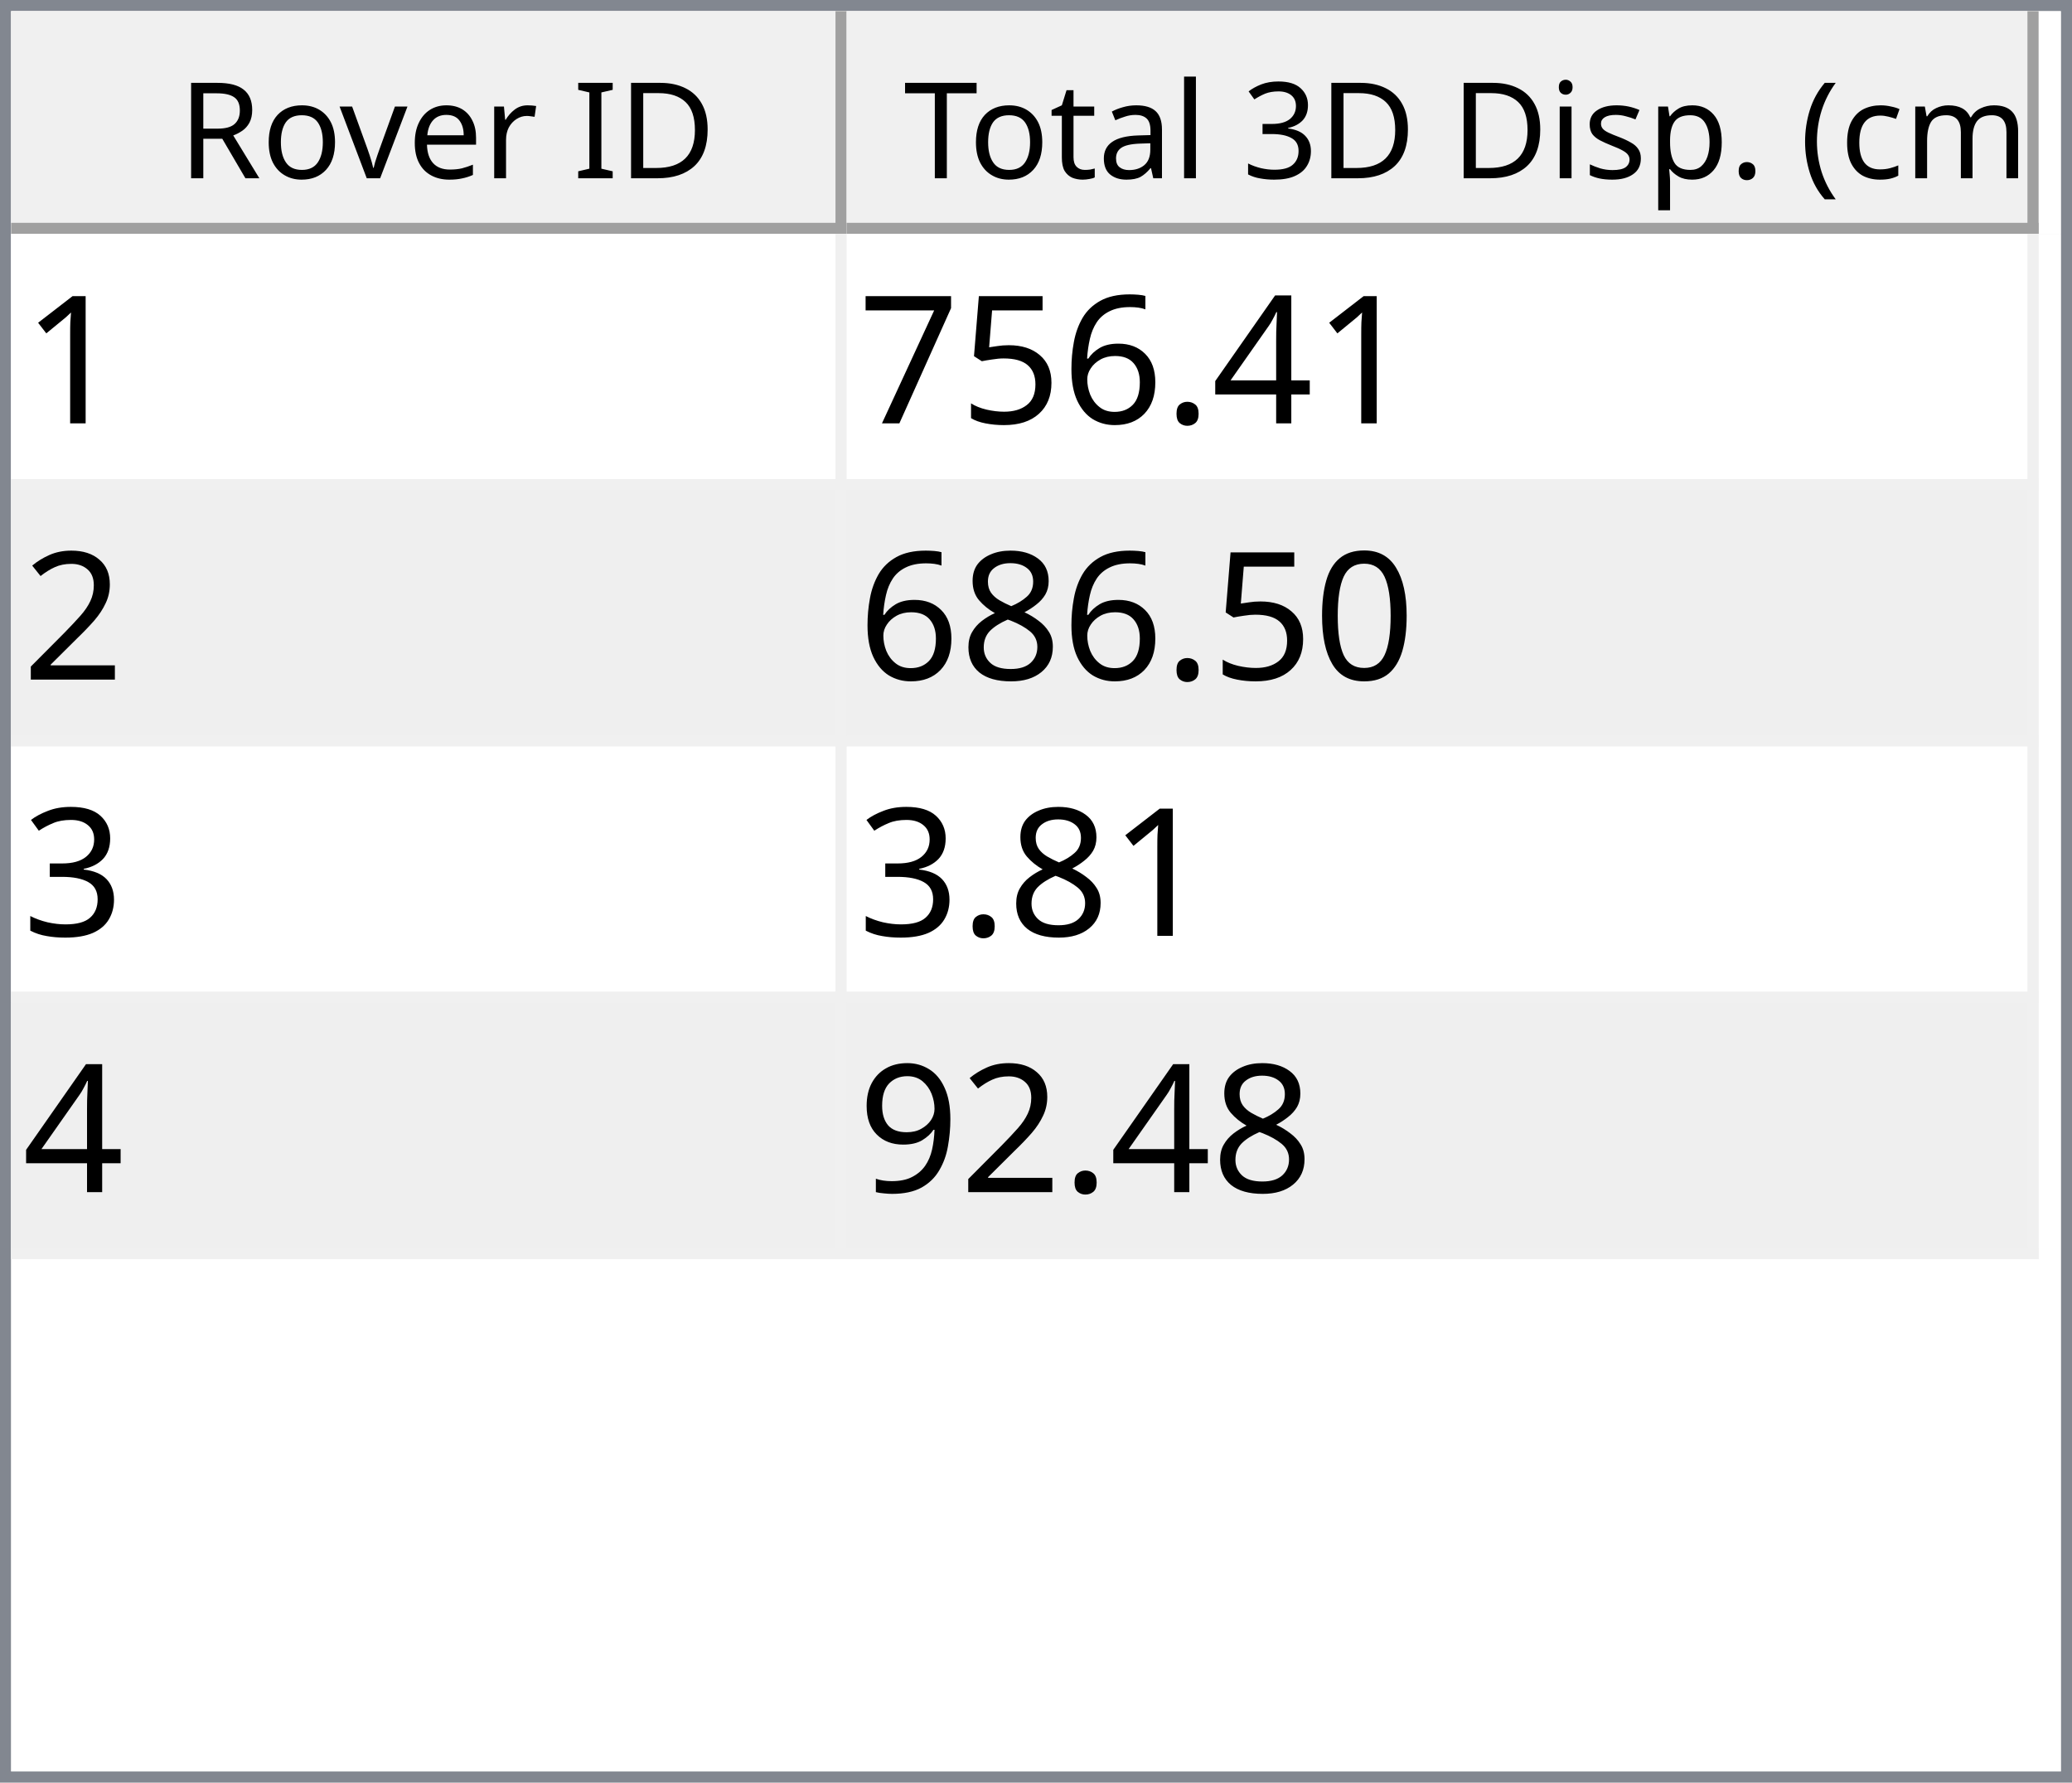
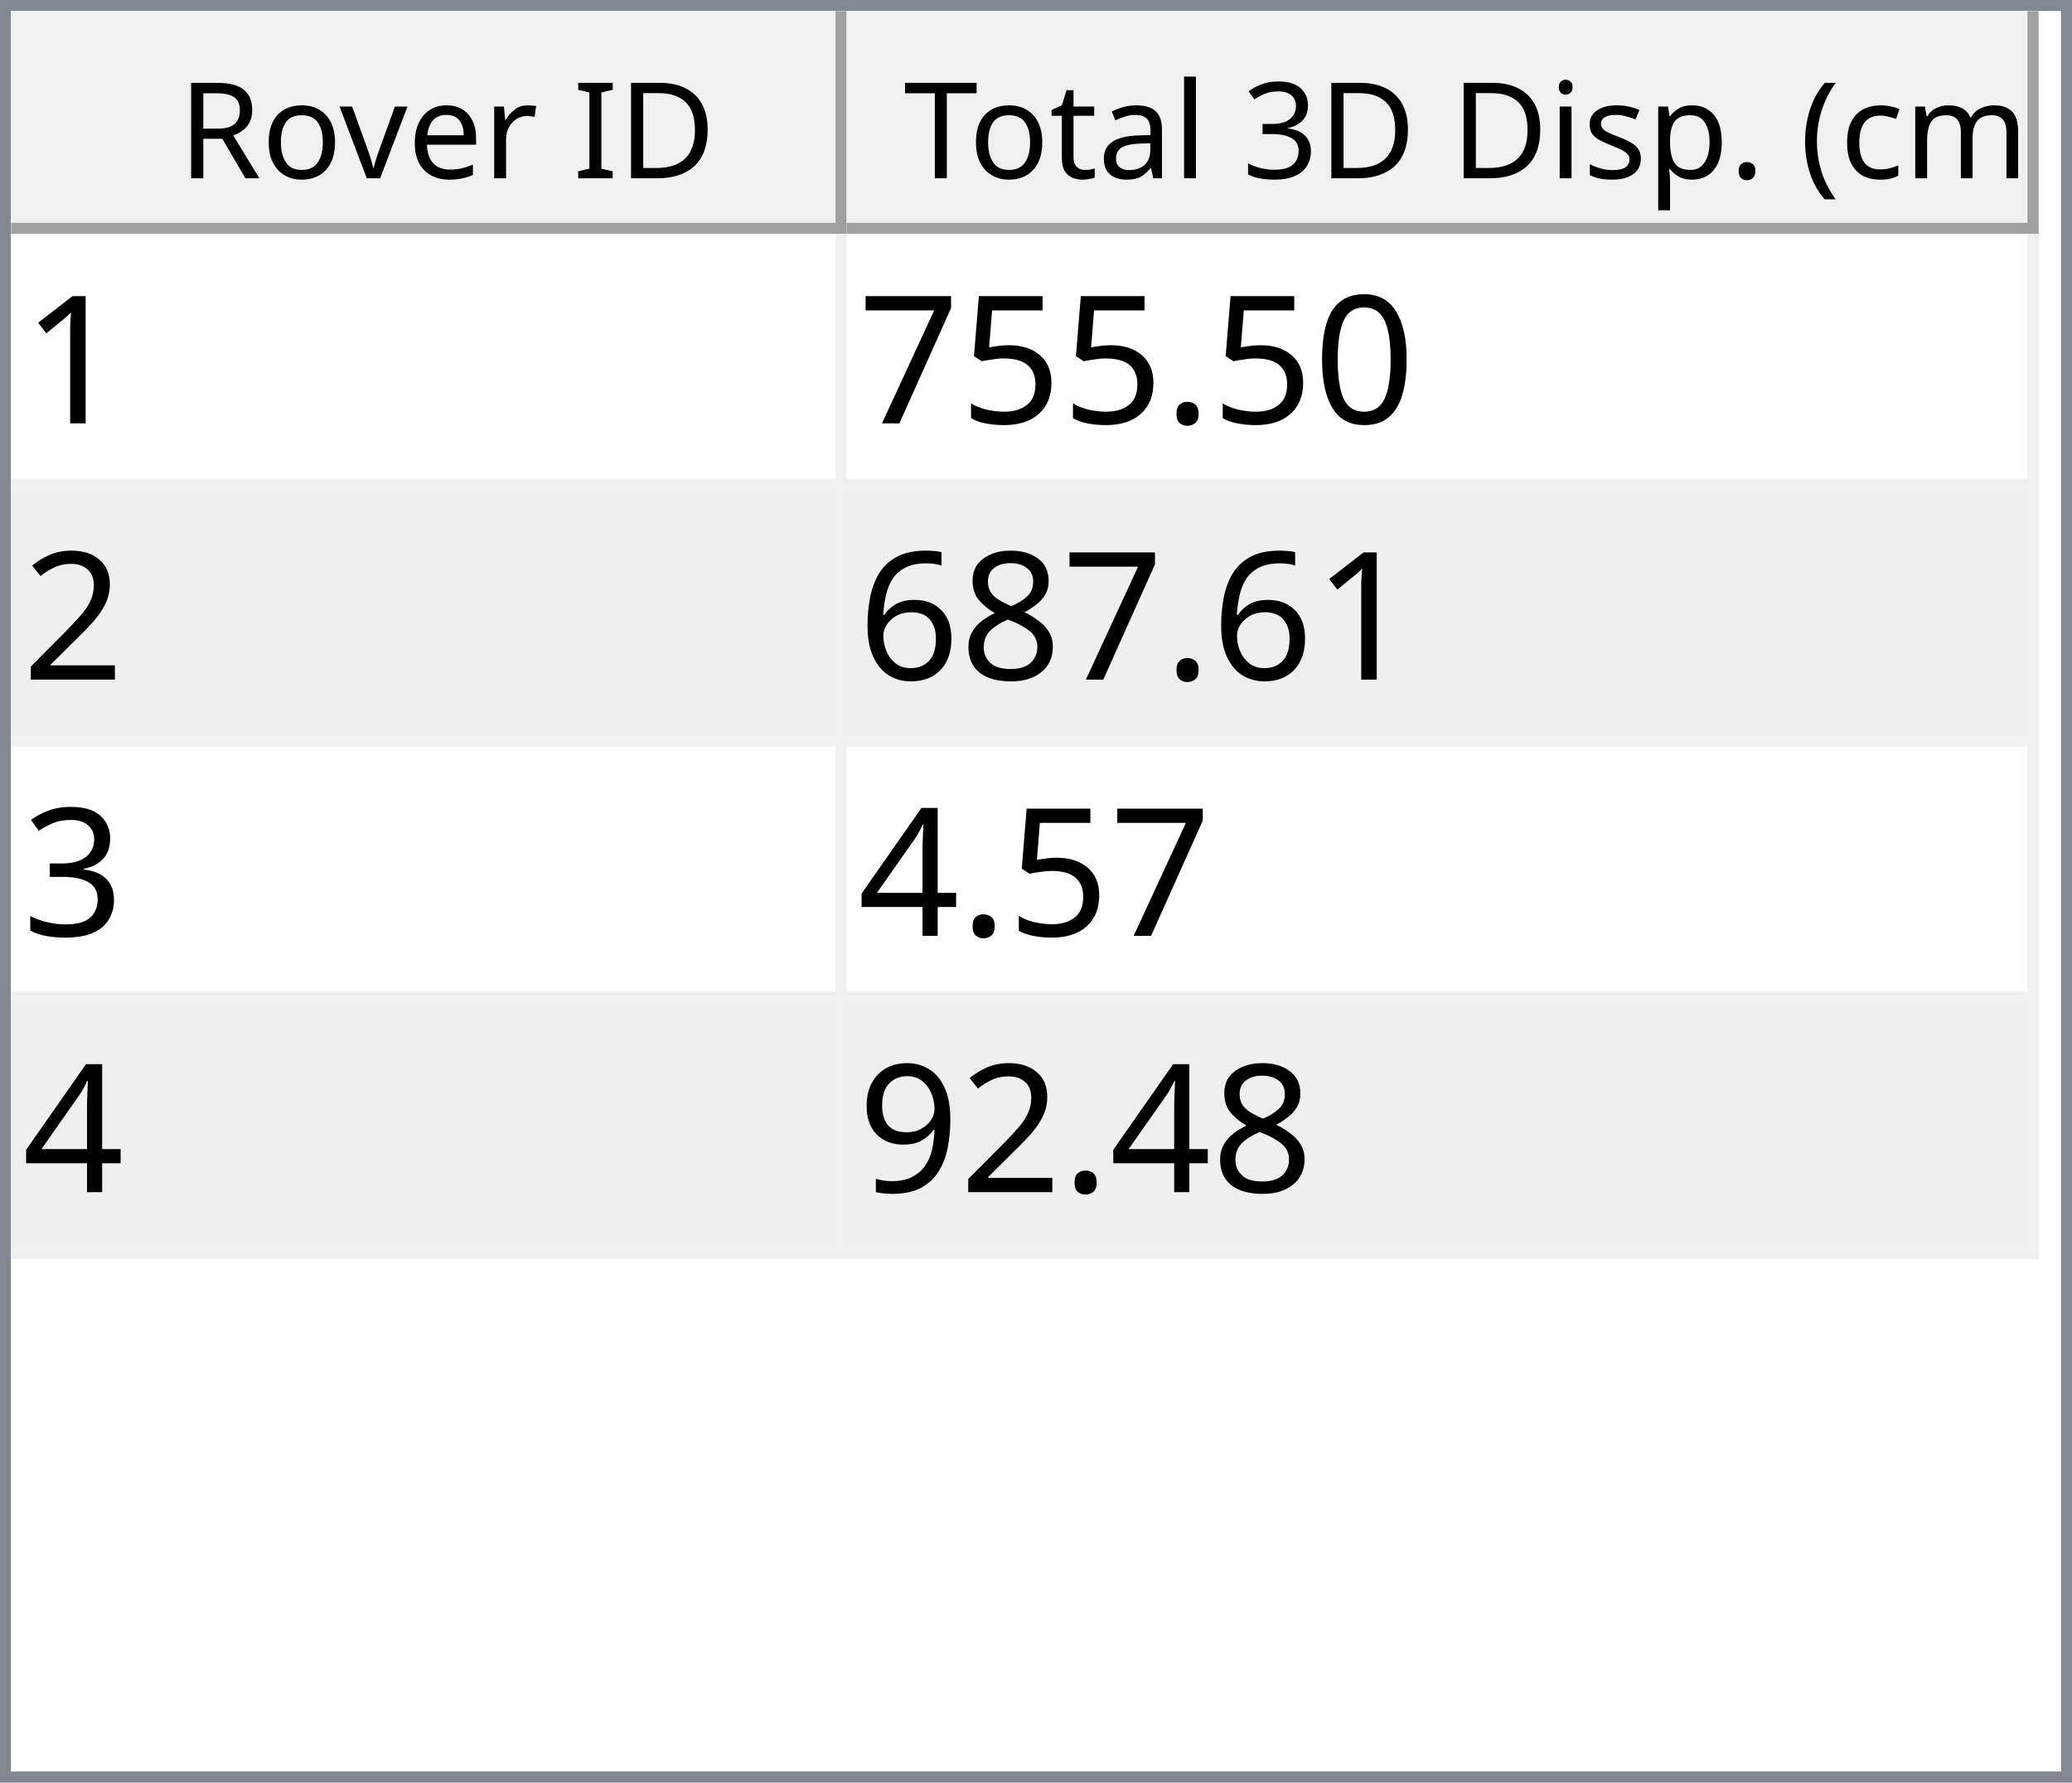
<svg xmlns="http://www.w3.org/2000/svg" style="fill-opacity:1; color-rendering:auto; color-interpolation:auto; text-rendering:auto; stroke:black; stroke-linecap:square; stroke-miterlimit:10; shape-rendering:auto; stroke-opacity:1; fill:black; stroke-dasharray:none; font-weight:normal; stroke-width:1; font-family:'Dialog'; font-style:normal; stroke-linejoin:miter; font-size:12px; stroke-dashoffset:0; image-rendering:auto;" width="186" height="160">
  <defs id="genericDefs" />
  <g>
    <defs id="defs1">
      <clipPath clipPathUnits="userSpaceOnUse" id="clipPath1">
        <path d="M0 0 L186 0 L186 160 L0 160 L0 0 Z" />
      </clipPath>
      <clipPath clipPathUnits="userSpaceOnUse" id="clipPath2">
        <path d="M0 0 L0 160 L186 160 L186 0 Z" />
      </clipPath>
      <clipPath clipPathUnits="userSpaceOnUse" id="clipPath3">
        <path d="M0 0 L0 20 L184 20 L184 0 Z" />
      </clipPath>
      <clipPath clipPathUnits="userSpaceOnUse" id="clipPath4">
        <path d="M0 0 L0 20 L75 20 L75 0 Z" />
      </clipPath>
      <clipPath clipPathUnits="userSpaceOnUse" id="clipPath5">
        <path d="M1 1 L1 19 L74 19 L74 1 Z" />
      </clipPath>
      <clipPath clipPathUnits="userSpaceOnUse" id="clipPath6">
        <path d="M0 0 L0 18 L73 18 L73 0 Z" />
      </clipPath>
      <clipPath clipPathUnits="userSpaceOnUse" id="clipPath7">
        <path d="M-0.5 -0.5 L-0.5 19.5 L74.5 19.5 L74.5 -0.5 Z" />
      </clipPath>
      <clipPath clipPathUnits="userSpaceOnUse" id="clipPath8">
        <path d="M0 0 L0 20 L107 20 L107 0 Z" />
      </clipPath>
      <clipPath clipPathUnits="userSpaceOnUse" id="clipPath9">
        <path d="M1 1 L1 19 L106 19 L106 1 Z" />
      </clipPath>
      <clipPath clipPathUnits="userSpaceOnUse" id="clipPath10">
        <path d="M0 0 L0 18 L105 18 L105 0 Z" />
      </clipPath>
      <clipPath clipPathUnits="userSpaceOnUse" id="clipPath11">
        <path d="M-0.5 -0.5 L-0.5 19.5 L106.5 19.5 L106.5 -0.5 Z" />
      </clipPath>
      <clipPath clipPathUnits="userSpaceOnUse" id="clipPath12">
        <path d="M0 0 L0 138 L184 138 L184 0 Z" />
      </clipPath>
      <clipPath clipPathUnits="userSpaceOnUse" id="clipPath13">
        <path d="M0 0 L0 92 L182 92 L182 0 Z" />
      </clipPath>
      <clipPath clipPathUnits="userSpaceOnUse" id="clipPath14">
        <path d="M-0.5 -0.5 L-0.5 91.5 L181.5 91.5 L181.5 -0.5 Z" />
      </clipPath>
      <clipPath clipPathUnits="userSpaceOnUse" id="clipPath15">
        <path d="M0 0 L0 22 L74 22 L74 0 Z" />
      </clipPath>
      <clipPath clipPathUnits="userSpaceOnUse" id="clipPath16">
        <path d="M0 0 L0 22 L106 22 L106 0 Z" />
      </clipPath>
      <font horiz-adv-x="64.551" id="font1">
        <font-face ascent="107.91" descent="25.098" units-per-em="100" style="font-style:normal; font-family:Segoe UI; font-weight:normal;" />
        <missing-glyph horiz-adv-x="64.551" d="M8.109 0 L8.109 68.266 L56.453 68.266 L56.453 0 L8.109 0 ZM15.328 7.234 L49.219 7.234 L49.219 61.031 L15.328 61.031 L15.328 7.234 Z" />
        <glyph unicode="D" horiz-adv-x="70.117" d="M9.188 0 L9.188 70.016 L28.516 70.016 Q65.531 70.016 65.531 35.891 Q65.531 19.672 55.25 9.836 Q44.969 0 27.734 0 L9.188 0 ZM17.391 62.594 L17.391 7.422 L27.828 7.422 Q41.609 7.422 49.273 14.797 Q56.938 22.172 56.938 35.688 Q56.938 62.594 28.328 62.594 L17.391 62.594 Z" />
        <glyph unicode="I" horiz-adv-x="26.611" d="M17.391 0 L9.188 0 L9.188 70.016 L17.391 70.016 L17.391 0 Z" />
        <glyph unicode=" " horiz-adv-x="27.393" d="" />
        <glyph unicode="r" horiz-adv-x="34.766" d="M34.188 41.891 Q32.078 43.5 28.125 43.5 Q23 43.5 19.555 38.672 Q16.109 33.844 16.109 25.484 L16.109 0 L8.109 0 L8.109 50 L16.109 50 L16.109 39.703 L16.312 39.703 Q18.016 44.969 21.531 47.922 Q25.047 50.875 29.391 50.875 Q32.516 50.875 34.188 50.203 L34.188 41.891 Z" />
        <glyph unicode="e" horiz-adv-x="52.295" d="M48.297 23 L12.984 23 Q13.188 14.656 17.484 10.109 Q21.781 5.562 29.297 5.562 Q37.75 5.562 44.828 11.141 L44.828 3.609 Q38.234 -1.172 27.391 -1.172 Q16.797 -1.172 10.742 5.641 Q4.688 12.453 4.688 24.812 Q4.688 36.469 11.305 43.82 Q17.922 51.172 27.734 51.172 Q37.547 51.172 42.922 44.828 Q48.297 38.484 48.297 27.203 L48.297 23 ZM40.094 29.781 Q40.047 36.719 36.75 40.578 Q33.453 44.438 27.594 44.438 Q21.922 44.438 17.969 40.383 Q14.016 36.328 13.094 29.781 L40.094 29.781 Z" />
        <glyph unicode="v" horiz-adv-x="47.9" d="M47.406 50 L27.484 0 L19.625 0 L0.688 50 L9.469 50 L22.172 13.672 Q23.578 9.672 23.922 6.688 L24.125 6.688 Q24.609 10.453 25.688 13.484 L38.969 50 L47.406 50 Z" />
        <glyph unicode="o" horiz-adv-x="58.594" d="M29 -1.172 Q17.922 -1.172 11.305 5.836 Q4.688 12.844 4.688 24.422 Q4.688 37.016 11.57 44.094 Q18.453 51.172 30.172 51.172 Q41.359 51.172 47.633 44.289 Q53.906 37.406 53.906 25.203 Q53.906 13.234 47.141 6.031 Q40.375 -1.172 29 -1.172 ZM29.594 44.438 Q21.875 44.438 17.383 39.188 Q12.891 33.938 12.891 24.703 Q12.891 15.828 17.43 10.695 Q21.969 5.562 29.594 5.562 Q37.359 5.562 41.531 10.594 Q45.703 15.625 45.703 24.906 Q45.703 34.281 41.531 39.359 Q37.359 44.438 29.594 44.438 Z" />
        <glyph unicode="R" horiz-adv-x="59.814" d="M59.375 0 L49.609 0 L37.891 19.625 Q36.281 22.359 34.766 24.289 Q33.25 26.219 31.664 27.438 Q30.078 28.656 28.25 29.219 Q26.422 29.781 24.125 29.781 L17.391 29.781 L17.391 0 L9.188 0 L9.188 70.016 L30.078 70.016 Q34.672 70.016 38.555 68.867 Q42.438 67.719 45.289 65.375 Q48.141 63.031 49.758 59.547 Q51.375 56.062 51.375 51.375 Q51.375 47.703 50.273 44.656 Q49.172 41.609 47.148 39.211 Q45.125 36.812 42.266 35.133 Q39.406 33.453 35.844 32.516 L35.844 32.328 Q37.594 31.547 38.891 30.547 Q40.188 29.547 41.359 28.18 Q42.531 26.812 43.68 25.078 Q44.828 23.344 46.234 21.047 L59.375 0 ZM17.391 62.594 L17.391 37.203 L28.516 37.203 Q31.594 37.203 34.203 38.133 Q36.812 39.062 38.719 40.797 Q40.625 42.531 41.703 45.047 Q42.781 47.562 42.781 50.688 Q42.781 56.297 39.141 59.445 Q35.5 62.594 28.609 62.594 L17.391 62.594 Z" />
        <glyph unicode=")" horiz-adv-x="30.176" d="M8.297 -15.922 L1.172 -15.922 Q16.406 2.344 16.406 26.812 Q16.406 51.469 1.078 70.016 L8.297 70.016 Q23.531 52.156 23.531 26.703 Q23.531 1.375 8.297 -15.922 Z" />
        <glyph unicode="m" horiz-adv-x="86.133" d="M79.109 0 L71.094 0 L71.094 28.719 Q71.094 37.016 68.531 40.727 Q65.969 44.438 59.906 44.438 Q54.781 44.438 51.195 39.75 Q47.609 35.062 47.609 28.516 L47.609 0 L39.594 0 L39.594 29.688 Q39.594 44.438 28.219 44.438 Q22.953 44.438 19.531 40.016 Q16.109 35.594 16.109 28.516 L16.109 0 L8.109 0 L8.109 50 L16.109 50 L16.109 42.094 L16.312 42.094 Q21.625 51.172 31.844 51.172 Q36.969 51.172 40.773 48.312 Q44.578 45.453 46 40.828 Q51.562 51.172 62.594 51.172 Q79.109 51.172 79.109 30.812 L79.109 0 Z" />
        <glyph unicode="c" horiz-adv-x="46.191" d="M42.188 2.297 Q36.422 -1.172 28.516 -1.172 Q17.828 -1.172 11.258 5.789 Q4.688 12.75 4.688 23.828 Q4.688 36.188 11.766 43.68 Q18.844 51.172 30.672 51.172 Q37.25 51.172 42.281 48.734 L42.281 40.531 Q36.719 44.438 30.375 44.438 Q22.703 44.438 17.797 38.945 Q12.891 33.453 12.891 24.516 Q12.891 15.719 17.508 10.641 Q22.125 5.562 29.891 5.562 Q36.422 5.562 42.188 9.906 L42.188 2.297 Z" />
        <glyph unicode="(" horiz-adv-x="30.176" d="M29.109 -15.922 L21.969 -15.922 Q6.844 1.375 6.844 26.703 Q6.844 52.156 21.969 70.016 L29.203 70.016 Q13.875 51.469 13.875 26.812 Q13.875 2.344 29.109 -15.922 Z" />
        <glyph unicode="." horiz-adv-x="21.68" d="M10.891 -1.078 Q8.641 -1.078 7.055 0.539 Q5.469 2.156 5.469 4.391 Q5.469 6.641 7.055 8.273 Q8.641 9.906 10.891 9.906 Q13.188 9.906 14.797 8.273 Q16.406 6.641 16.406 4.391 Q16.406 2.156 14.797 0.539 Q13.188 -1.078 10.891 -1.078 Z" />
        <glyph unicode="p" horiz-adv-x="58.789" d="M16.312 7.234 L16.109 7.234 L16.109 -23 L8.109 -23 L8.109 50 L16.109 50 L16.109 41.219 L16.312 41.219 Q22.219 51.172 33.594 51.172 Q43.266 51.172 48.688 44.461 Q54.109 37.75 54.109 26.469 Q54.109 13.922 48 6.375 Q41.891 -1.172 31.297 -1.172 Q21.578 -1.172 16.312 7.234 ZM16.109 27.391 L16.109 20.406 Q16.109 14.203 20.141 9.883 Q24.172 5.562 30.375 5.562 Q37.641 5.562 41.773 11.133 Q45.906 16.703 45.906 26.609 Q45.906 34.969 42.047 39.703 Q38.188 44.438 31.594 44.438 Q24.609 44.438 20.359 39.578 Q16.109 34.719 16.109 27.391 Z" />
        <glyph unicode="s" horiz-adv-x="42.432" d="M5.078 1.812 L5.078 10.406 Q11.625 5.562 19.484 5.562 Q30.031 5.562 30.031 12.594 Q30.031 14.594 29.125 15.992 Q28.219 17.391 26.68 18.461 Q25.141 19.531 23.07 20.383 Q21 21.234 18.609 22.172 Q15.281 23.484 12.766 24.828 Q10.25 26.172 8.57 27.859 Q6.891 29.547 6.031 31.695 Q5.172 33.844 5.172 36.719 Q5.172 40.234 6.789 42.945 Q8.406 45.656 11.086 47.484 Q13.766 49.312 17.211 50.242 Q20.656 51.172 24.312 51.172 Q30.812 51.172 35.938 48.922 L35.938 40.828 Q30.422 44.438 23.25 44.438 Q21 44.438 19.195 43.922 Q17.391 43.406 16.094 42.477 Q14.797 41.547 14.086 40.258 Q13.375 38.969 13.375 37.406 Q13.375 35.453 14.086 34.133 Q14.797 32.812 16.164 31.789 Q17.531 30.766 19.484 29.938 Q21.438 29.109 23.922 28.125 Q27.25 26.859 29.883 25.516 Q32.516 24.172 34.375 22.484 Q36.234 20.797 37.234 18.602 Q38.234 16.406 38.234 13.375 Q38.234 9.672 36.602 6.938 Q34.969 4.203 32.234 2.398 Q29.5 0.594 25.93 -0.289 Q22.359 -1.172 18.453 -1.172 Q10.75 -1.172 5.078 1.812 Z" />
        <glyph unicode="i" horiz-adv-x="24.219" d="M12.203 62.703 Q10.062 62.703 8.547 64.164 Q7.031 65.625 7.031 67.875 Q7.031 70.125 8.547 71.609 Q10.062 73.094 12.203 73.094 Q14.406 73.094 15.945 71.609 Q17.484 70.125 17.484 67.875 Q17.484 65.719 15.945 64.211 Q14.406 62.703 12.203 62.703 ZM16.109 0 L8.109 0 L8.109 50 L16.109 50 L16.109 0 Z" />
        <glyph unicode="3" horiz-adv-x="53.906" d="M46.531 19.828 Q46.531 15.094 44.75 11.211 Q42.969 7.328 39.719 4.57 Q36.469 1.812 31.93 0.297 Q27.391 -1.219 21.922 -1.219 Q11.922 -1.219 6 2.594 L6 11.188 Q13.094 5.609 22.219 5.609 Q25.875 5.609 28.828 6.539 Q31.781 7.469 33.906 9.227 Q36.031 10.984 37.18 13.477 Q38.328 15.969 38.328 19.094 Q38.328 32.812 18.797 32.812 L12.984 32.812 L12.984 39.594 L18.5 39.594 Q35.797 39.594 35.797 52.484 Q35.797 64.406 22.609 64.406 Q15.188 64.406 8.688 59.422 L8.688 67.188 Q15.375 71.188 24.609 71.188 Q29 71.188 32.57 69.969 Q36.141 68.75 38.68 66.555 Q41.219 64.359 42.609 61.281 Q44 58.203 44 54.5 Q44 40.672 30.031 36.719 L30.031 36.531 Q33.594 36.141 36.625 34.797 Q39.656 33.453 41.852 31.305 Q44.047 29.156 45.289 26.25 Q46.531 23.344 46.531 19.828 Z" />
        <glyph unicode="l" horiz-adv-x="24.219" d="M16.109 0 L8.109 0 L8.109 74.031 L16.109 74.031 L16.109 0 Z" />
        <glyph unicode="a" horiz-adv-x="50.879" d="M43.891 0 L35.891 0 L35.891 7.812 L35.688 7.812 Q30.469 -1.172 20.312 -1.172 Q12.844 -1.172 8.617 2.781 Q4.391 6.734 4.391 13.281 Q4.391 27.297 20.906 29.594 L35.891 31.688 Q35.891 44.438 25.594 44.438 Q16.547 44.438 9.281 38.281 L9.281 46.484 Q16.656 51.172 26.266 51.172 Q43.891 51.172 43.891 32.516 L43.891 0 ZM35.891 25.297 L23.828 23.641 Q18.266 22.859 15.43 20.875 Q12.594 18.891 12.594 13.875 Q12.594 10.203 15.211 7.883 Q17.828 5.562 22.172 5.562 Q28.125 5.562 32.008 9.742 Q35.891 13.922 35.891 20.312 L35.891 25.297 Z" />
        <glyph unicode="t" horiz-adv-x="33.887" d="M31.297 0.484 Q28.469 -1.078 23.828 -1.078 Q10.688 -1.078 10.688 13.578 L10.688 43.172 L2.094 43.172 L2.094 50 L10.688 50 L10.688 62.203 L18.703 64.797 L18.703 50 L31.297 50 L31.297 43.172 L18.703 43.172 L18.703 14.984 Q18.703 9.969 20.414 7.82 Q22.125 5.672 26.078 5.672 Q29.109 5.672 31.297 7.328 L31.297 0.484 Z" />
        <glyph unicode="T" horiz-adv-x="52.393" d="M50.594 62.594 L30.375 62.594 L30.375 0 L22.172 0 L22.172 62.594 L2 62.594 L2 70.016 L50.594 70.016 L50.594 62.594 Z" />
      </font>
      <font horiz-adv-x="75.0" id="font2">
        <font-face ascent="100.537" descent="21.973" units-per-em="100" style="font-style:normal; font-family:sans-serif; font-weight:normal;" />
        <missing-glyph horiz-adv-x="75.0" d="M12.5 0 L12.5 62.5 L62.5 62.5 L62.5 0 L12.5 0 ZM14.062 1.562 L60.938 1.562 L60.938 60.938 L14.062 60.938 L14.062 1.562 Z" />
        <glyph unicode="1" horiz-adv-x="55.615" d="M37.25 0 L28.469 0 L28.469 56 Q25.297 52.984 20.141 49.953 Q14.984 46.922 10.891 45.406 L10.891 53.906 Q18.266 57.375 23.781 62.305 Q29.297 67.234 31.594 71.875 L37.25 71.875 L37.25 0 Z" />
-         <glyph unicode="4" horiz-adv-x="55.615" d="M32.328 0 L32.328 17.141 L1.266 17.141 L1.266 25.203 L33.938 71.578 L41.109 71.578 L41.109 25.203 L50.781 25.203 L50.781 17.141 L41.109 17.141 L41.109 0 L32.328 0 ZM32.328 25.203 L32.328 57.469 L9.906 25.203 L32.328 25.203 Z" />
+         <glyph unicode="0" horiz-adv-x="55.615" d="M4.156 35.297 Q4.156 48 6.766 55.742 Q9.375 63.484 14.523 67.68 Q19.672 71.875 27.484 71.875 Q33.25 71.875 37.594 69.555 Q41.938 67.234 44.773 62.867 Q47.609 58.5 49.219 52.227 Q50.828 45.953 50.828 35.297 Q50.828 22.703 48.242 14.969 Q45.656 7.234 40.508 3.008 Q35.359 -1.219 27.484 -1.219 Q17.141 -1.219 11.234 6.203 Q4.156 15.141 4.156 35.297 ZM13.188 35.297 Q13.188 17.672 17.312 11.836 Q21.438 6 27.484 6 Q33.547 6 37.672 11.859 Q41.797 17.719 41.797 35.297 Q41.797 52.984 37.672 58.789 Q33.547 64.594 27.391 64.594 Q21.344 64.594 17.719 59.469 Q13.188 52.938 13.188 35.297 Z" />
        <glyph unicode="." horiz-adv-x="27.783" d="M9.078 0 L9.078 10.016 L19.094 10.016 L19.094 0 L9.078 0 Z" />
-         <glyph unicode="6" horiz-adv-x="55.615" d="M49.75 54.047 L41.016 53.375 Q39.844 58.547 37.703 60.891 Q34.125 64.656 28.906 64.656 Q24.703 64.656 21.531 62.312 Q17.391 59.281 14.992 53.469 Q12.594 47.656 12.5 36.922 Q15.672 41.75 20.266 44.094 Q24.859 46.438 29.891 46.438 Q38.672 46.438 44.852 39.969 Q51.031 33.5 51.031 23.25 Q51.031 16.5 48.125 10.719 Q45.219 4.938 40.141 1.859 Q35.062 -1.219 28.609 -1.219 Q17.625 -1.219 10.695 6.859 Q3.766 14.938 3.766 33.5 Q3.766 54.25 11.422 63.672 Q18.109 71.875 29.438 71.875 Q37.891 71.875 43.289 67.141 Q48.688 62.406 49.75 54.047 ZM13.875 23.188 Q13.875 18.656 15.797 14.508 Q17.719 10.359 21.188 8.18 Q24.656 6 28.469 6 Q34.031 6 38.039 10.492 Q42.047 14.984 42.047 22.703 Q42.047 30.125 38.086 34.398 Q34.125 38.672 28.125 38.672 Q22.172 38.672 18.023 34.398 Q13.875 30.125 13.875 23.188 Z" />
        <glyph unicode="5" horiz-adv-x="55.615" d="M4.156 18.75 L13.375 19.531 Q14.406 12.797 18.141 9.398 Q21.875 6 27.156 6 Q33.5 6 37.891 10.789 Q42.281 15.578 42.281 23.484 Q42.281 31 38.062 35.352 Q33.844 39.703 27 39.703 Q22.75 39.703 19.336 37.773 Q15.922 35.844 13.969 32.766 L5.719 33.844 L12.641 70.609 L48.25 70.609 L48.25 62.203 L19.672 62.203 L15.828 42.969 Q22.266 47.469 29.344 47.469 Q38.719 47.469 45.164 40.969 Q51.609 34.469 51.609 24.266 Q51.609 14.547 45.953 7.469 Q39.062 -1.219 27.156 -1.219 Q17.391 -1.219 11.211 4.25 Q5.031 9.719 4.156 18.75 Z" />
        <glyph unicode="7" horiz-adv-x="55.615" d="M4.734 62.203 L4.734 70.656 L51.078 70.656 L51.078 63.812 Q44.234 56.547 37.523 44.484 Q30.812 32.422 27.156 19.672 Q24.516 10.688 23.781 0 L14.75 0 Q14.891 8.453 18.062 20.414 Q21.234 32.375 27.172 43.484 Q33.109 54.594 39.797 62.203 L4.734 62.203 Z" />
        <glyph unicode="2" horiz-adv-x="55.615" d="M50.344 8.453 L50.344 0 L3.031 0 Q2.938 3.172 4.047 6.109 Q5.859 10.938 9.836 15.625 Q13.812 20.312 21.344 26.469 Q33.016 36.031 37.117 41.625 Q41.219 47.219 41.219 52.203 Q41.219 57.422 37.477 61.008 Q33.734 64.594 27.734 64.594 Q21.391 64.594 17.578 60.789 Q13.766 56.984 13.719 50.25 L4.688 51.172 Q5.609 61.281 11.664 66.578 Q17.719 71.875 27.938 71.875 Q38.234 71.875 44.242 66.164 Q50.25 60.453 50.25 52 Q50.25 47.703 48.492 43.555 Q46.734 39.406 42.656 34.812 Q38.578 30.219 29.109 22.219 Q21.188 15.578 18.945 13.211 Q16.703 10.844 15.234 8.453 L50.344 8.453 Z" />
-         <glyph unicode="0" horiz-adv-x="55.615" d="M4.156 35.297 Q4.156 48 6.766 55.742 Q9.375 63.484 14.523 67.68 Q19.672 71.875 27.484 71.875 Q33.25 71.875 37.594 69.555 Q41.938 67.234 44.773 62.867 Q47.609 58.5 49.219 52.227 Q50.828 45.953 50.828 35.297 Q50.828 22.703 48.242 14.969 Q45.656 7.234 40.508 3.008 Q35.359 -1.219 27.484 -1.219 Q17.141 -1.219 11.234 6.203 Q4.156 15.141 4.156 35.297 ZM13.188 35.297 Q13.188 17.672 17.312 11.836 Q21.438 6 27.484 6 Q33.547 6 37.672 11.859 Q41.797 17.719 41.797 35.297 Q41.797 52.984 37.672 58.789 Q33.547 64.594 27.391 64.594 Q21.344 64.594 17.719 59.469 Q13.188 52.938 13.188 35.297 Z" />
        <glyph unicode="8" horiz-adv-x="55.615" d="M17.672 38.812 Q12.203 40.828 9.57 44.539 Q6.938 48.25 6.938 53.422 Q6.938 61.234 12.555 66.555 Q18.172 71.875 27.484 71.875 Q36.859 71.875 42.578 66.43 Q48.297 60.984 48.297 53.172 Q48.297 48.188 45.68 44.508 Q43.062 40.828 37.75 38.812 Q44.344 36.672 47.781 31.883 Q51.219 27.094 51.219 20.453 Q51.219 11.281 44.727 5.031 Q38.234 -1.219 27.641 -1.219 Q17.047 -1.219 10.547 5.055 Q4.047 11.328 4.047 20.703 Q4.047 27.688 7.594 32.398 Q11.141 37.109 17.672 38.812 ZM15.922 53.719 Q15.922 48.641 19.195 45.414 Q22.469 42.188 27.688 42.188 Q32.766 42.188 36.016 45.383 Q39.266 48.578 39.266 53.219 Q39.266 58.062 35.914 61.359 Q32.562 64.656 27.594 64.656 Q22.562 64.656 19.242 61.43 Q15.922 58.203 15.922 53.719 ZM13.094 20.656 Q13.094 16.891 14.875 13.375 Q16.656 9.859 20.172 7.93 Q23.688 6 27.734 6 Q34.031 6 38.133 10.055 Q42.234 14.109 42.234 20.359 Q42.234 26.703 38.016 30.859 Q33.797 35.016 27.438 35.016 Q21.234 35.016 17.164 30.914 Q13.094 26.812 13.094 20.656 Z" />
+         <glyph unicode="6" horiz-adv-x="55.615" d="M49.75 54.047 L41.016 53.375 Q39.844 58.547 37.703 60.891 Q34.125 64.656 28.906 64.656 Q24.703 64.656 21.531 62.312 Q17.391 59.281 14.992 53.469 Q12.594 47.656 12.5 36.922 Q15.672 41.75 20.266 44.094 Q24.859 46.438 29.891 46.438 Q38.672 46.438 44.852 39.969 Q51.031 33.5 51.031 23.25 Q51.031 16.5 48.125 10.719 Q45.219 4.938 40.141 1.859 Q35.062 -1.219 28.609 -1.219 Q17.625 -1.219 10.695 6.859 Q3.766 14.938 3.766 33.5 Q3.766 54.25 11.422 63.672 Q18.109 71.875 29.438 71.875 Q37.891 71.875 43.289 67.141 Q48.688 62.406 49.75 54.047 ZM13.875 23.188 Q13.875 18.656 15.797 14.508 Q17.719 10.359 21.188 8.18 Q24.656 6 28.469 6 Q34.031 6 38.039 10.492 Q42.047 14.984 42.047 22.703 Q42.047 30.125 38.086 34.398 Q34.125 38.672 28.125 38.672 Q22.172 38.672 18.023 34.398 Q13.875 30.125 13.875 23.188 Z" />
        <glyph unicode="3" horiz-adv-x="55.615" d="M4.203 18.891 L12.984 20.062 Q14.5 12.594 18.141 9.297 Q21.781 6 27 6 Q33.203 6 37.477 10.297 Q41.75 14.594 41.75 20.953 Q41.75 27 37.797 30.93 Q33.844 34.859 27.734 34.859 Q25.25 34.859 21.531 33.891 L22.516 41.609 Q23.391 41.5 23.922 41.5 Q29.547 41.5 34.039 44.43 Q38.531 47.359 38.531 53.469 Q38.531 58.297 35.258 61.477 Q31.984 64.656 26.812 64.656 Q21.688 64.656 18.266 61.43 Q14.844 58.203 13.875 51.766 L5.078 53.328 Q6.688 62.156 12.398 67.016 Q18.109 71.875 26.609 71.875 Q32.469 71.875 37.398 69.359 Q42.328 66.844 44.945 62.5 Q47.562 58.156 47.562 53.266 Q47.562 48.641 45.07 44.828 Q42.578 41.016 37.703 38.766 Q44.047 37.312 47.562 32.695 Q51.078 28.078 51.078 21.141 Q51.078 11.766 44.242 5.25 Q37.406 -1.266 26.953 -1.266 Q17.531 -1.266 11.305 4.352 Q5.078 9.969 4.203 18.891 Z" />
+         <glyph unicode="4" horiz-adv-x="55.615" d="M32.328 0 L32.328 17.141 L1.266 17.141 L1.266 25.203 L33.938 71.578 L41.109 71.578 L41.109 25.203 L50.781 25.203 L50.781 17.141 L41.109 17.141 L41.109 0 L32.328 0 ZM32.328 25.203 L32.328 57.469 L9.906 25.203 L32.328 25.203 Z" />
        <glyph unicode="9" horiz-adv-x="55.615" d="M5.469 16.547 L13.922 17.328 Q14.984 11.375 18.016 8.688 Q21.047 6 25.781 6 Q29.828 6 32.883 7.859 Q35.938 9.719 37.891 12.82 Q39.844 15.922 41.164 21.195 Q42.484 26.469 42.484 31.938 Q42.484 32.516 42.438 33.688 Q39.797 29.5 35.234 26.883 Q30.672 24.266 25.344 24.266 Q16.453 24.266 10.305 30.711 Q4.156 37.156 4.156 47.703 Q4.156 58.594 10.578 65.234 Q17 71.875 26.656 71.875 Q33.641 71.875 39.43 68.117 Q45.219 64.359 48.219 57.398 Q51.219 50.438 51.219 37.25 Q51.219 23.531 48.242 15.406 Q45.266 7.281 39.383 3.031 Q33.5 -1.219 25.594 -1.219 Q17.188 -1.219 11.867 3.445 Q6.547 8.109 5.469 16.547 ZM41.453 48.141 Q41.453 55.719 37.43 60.156 Q33.406 64.594 27.734 64.594 Q21.875 64.594 17.531 59.812 Q13.188 55.031 13.188 47.406 Q13.188 40.578 17.312 36.305 Q21.438 32.031 27.484 32.031 Q33.594 32.031 37.523 36.305 Q41.453 40.578 41.453 48.141 Z" />
      </font>
    </defs>
    <g style="fill:white; stroke:white;">
      <rect x="0" y="0" width="186" style="clip-path:url(#clipPath1); stroke:none;" height="160" />
    </g>
    <g style="fill:white; text-rendering:optimizeSpeed; color-rendering:optimizeSpeed; image-rendering:optimizeSpeed; shape-rendering:crispEdges; stroke:white; color-interpolation:sRGB;">
      <rect x="0" width="186" height="160" y="0" style="stroke:none;" />
      <path style="stroke:none;" d="M0 160 L186 160 L186 0 L0 0 Z" />
    </g>
    <g style="fill:rgb(240,240,240); font-family:'Segoe UI'; stroke:rgb(240,240,240);">
      <rect x="0" y="0" width="186" style="clip-path:url(#clipPath2); stroke:none;" height="160" />
    </g>
    <g style="fill:rgb(130,135,144); font-family:'Segoe UI'; stroke:rgb(130,135,144);">
      <path d="M0 0 L186 0 L186 160 L0 160 L0 0 ZM1 1 L185 1 L185 159 L1 159 L1 1 Z" style="fill-rule:evenodd; clip-path:url(#clipPath2); stroke:none;" />
    </g>
    <g style="fill:white; font-family:'Segoe UI'; stroke:white;" transform="translate(1,1)">
      <rect x="0" y="0" width="184" style="clip-path:url(#clipPath3); stroke:none;" height="20" />
    </g>
    <g style="fill:rgb(240,240,240); font-family:'Segoe UI'; stroke:rgb(240,240,240);" transform="translate(1,1)">
      <rect x="0" y="0" width="75" style="clip-path:url(#clipPath4); stroke:none;" height="20" />
    </g>
    <g style="font-family:'Segoe UI';" transform="translate(2,2)">
      <text x="14" xml:space="preserve" y="14" style="clip-path:url(#clipPath6); stroke:none;">Rover ID</text>
    </g>
    <g style="fill:rgb(160,160,160); font-family:'Segoe UI'; stroke:rgb(160,160,160); stroke-linejoin:bevel;" transform="translate(1.5,1.5)">
      <line x1="74" x2="74" y1="0" style="fill:none; clip-path:url(#clipPath7);" y2="19" />
    </g>
    <g style="fill:rgb(160,160,160); font-family:'Segoe UI'; stroke:rgb(160,160,160); stroke-linejoin:bevel;" transform="matrix(1,0,0,1,1,1) translate(0.5,0.5)">
      <line x1="0" x2="74" y1="19" style="fill:none; clip-path:url(#clipPath7);" y2="19" />
    </g>
    <g style="fill:rgb(240,240,240); font-family:'Segoe UI'; stroke:rgb(240,240,240);" transform="translate(76,1)">
      <rect x="0" y="0" width="107" style="clip-path:url(#clipPath8); stroke:none;" height="20" />
    </g>
    <g style="font-family:'Segoe UI';" transform="translate(77,2)">
      <text x="1" xml:space="preserve" y="14" style="clip-path:url(#clipPath10); stroke:none;"> Total 3D Disp. (cm)</text>
    </g>
    <g style="fill:rgb(160,160,160); font-family:'Segoe UI'; stroke:rgb(160,160,160); stroke-linejoin:bevel;" transform="translate(76.5,1.5)">
      <line x1="106" x2="106" y1="0" style="fill:none; clip-path:url(#clipPath11);" y2="19" />
    </g>
    <g style="fill:rgb(160,160,160); font-family:'Segoe UI'; stroke:rgb(160,160,160); stroke-linejoin:bevel;" transform="matrix(1,0,0,1,76,1) translate(0.5,0.5)">
      <line x1="0" x2="106" y1="19" style="fill:none; clip-path:url(#clipPath11);" y2="19" />
    </g>
    <g style="fill:white; font-family:'Segoe UI'; stroke:white;" transform="translate(1,21)">
      <rect x="0" y="0" width="184" style="clip-path:url(#clipPath12); stroke:none;" height="138" />
    </g>
    <g style="fill:rgb(240,240,240); font-size:16px; font-family:sans-serif; stroke:rgb(240,240,240);" transform="translate(1,21)">
      <rect x="0" y="0" width="182" style="clip-path:url(#clipPath13); stroke:none;" height="92" />
      <line transform="translate(0.5,0.5)" x1="0" x2="181" y1="22" style="clip-path:url(#clipPath14); fill:none; stroke-linejoin:bevel;" y2="22" />
    </g>
    <g transform="matrix(1,0,0,1,1,21) translate(0.5,0.5)" style="fill:rgb(240,240,240); font-size:16px; font-family:sans-serif; stroke:rgb(240,240,240); stroke-linejoin:bevel;">
      <line x1="0" x2="181" y1="45" style="fill:none; clip-path:url(#clipPath14);" y2="45" />
    </g>
    <g transform="matrix(1,0,0,1,1,21) translate(0.5,0.5)" style="fill:rgb(240,240,240); font-size:16px; font-family:sans-serif; stroke:rgb(240,240,240); stroke-linejoin:bevel;">
      <line x1="0" x2="181" y1="68" style="fill:none; clip-path:url(#clipPath14);" y2="68" />
    </g>
    <g transform="matrix(1,0,0,1,1,21) translate(0.5,0.5)" style="fill:rgb(240,240,240); font-size:16px; font-family:sans-serif; stroke:rgb(240,240,240); stroke-linejoin:bevel;">
      <line x1="0" x2="181" y1="91" style="fill:none; clip-path:url(#clipPath14);" y2="91" />
    </g>
    <g transform="matrix(1,0,0,1,1,21) translate(0.5,0.5)" style="fill:rgb(240,240,240); font-size:16px; font-family:sans-serif; stroke:rgb(240,240,240); stroke-linejoin:bevel;">
      <line x1="74" x2="74" y1="0" style="fill:none; clip-path:url(#clipPath14);" y2="91" />
    </g>
    <g transform="matrix(1,0,0,1,1,21) translate(0.5,0.5)" style="fill:rgb(240,240,240); font-size:16px; font-family:sans-serif; stroke:rgb(240,240,240); stroke-linejoin:bevel;">
      <line x1="181" x2="181" y1="0" style="fill:none; clip-path:url(#clipPath14);" y2="91" />
    </g>
    <g style="fill:white; font-size:16px; font-family:sans-serif; stroke:white;" transform="matrix(1,0,0,1,1,21)">
      <rect x="0" y="0" width="74" style="clip-path:url(#clipPath15); stroke:none;" height="22" />
      <text x="1" y="17" style="fill:black; clip-path:url(#clipPath15); stroke:none;" xml:space="preserve">1</text>
    </g>
    <g style="fill:white; font-size:16px; font-family:sans-serif; stroke:white;" transform="matrix(1,0,0,1,1,21) translate(75,0)">
      <rect x="0" y="0" width="106" style="clip-path:url(#clipPath16); stroke:none;" height="22" />
-       <text x="1" y="17" style="fill:black; clip-path:url(#clipPath16); stroke:none;" xml:space="preserve">756.41</text>
+       <text x="1" y="17" style="fill:black; clip-path:url(#clipPath16); stroke:none;" xml:space="preserve">755.50</text>
    </g>
    <g style="fill:rgb(239,239,239); font-size:16px; font-family:sans-serif; stroke:rgb(239,239,239);" transform="matrix(1,0,0,1,1,21) translate(0,23)">
      <rect x="0" y="0" width="74" style="clip-path:url(#clipPath15); stroke:none;" height="22" />
      <text x="1" y="17" style="fill:black; clip-path:url(#clipPath15); stroke:none;" xml:space="preserve">2</text>
    </g>
    <g style="fill:rgb(239,239,239); font-size:16px; font-family:sans-serif; stroke:rgb(239,239,239);" transform="matrix(1,0,0,1,1,21) translate(75,23)">
      <rect x="0" y="0" width="106" style="clip-path:url(#clipPath16); stroke:none;" height="22" />
-       <text x="1" y="17" style="fill:black; clip-path:url(#clipPath16); stroke:none;" xml:space="preserve">686.50</text>
+       <text x="1" y="17" style="fill:black; clip-path:url(#clipPath16); stroke:none;" xml:space="preserve">687.61</text>
    </g>
    <g style="fill:white; font-size:16px; font-family:sans-serif; stroke:white;" transform="matrix(1,0,0,1,1,21) translate(0,46)">
      <rect x="0" y="0" width="74" style="clip-path:url(#clipPath15); stroke:none;" height="22" />
      <text x="1" y="17" style="fill:black; clip-path:url(#clipPath15); stroke:none;" xml:space="preserve">3</text>
    </g>
    <g style="fill:white; font-size:16px; font-family:sans-serif; stroke:white;" transform="matrix(1,0,0,1,1,21) translate(75,46)">
      <rect x="0" y="0" width="106" style="clip-path:url(#clipPath16); stroke:none;" height="22" />
-       <text x="1" y="17" style="fill:black; clip-path:url(#clipPath16); stroke:none;" xml:space="preserve">3.81</text>
+       <text x="1" y="17" style="fill:black; clip-path:url(#clipPath16); stroke:none;" xml:space="preserve">4.57</text>
    </g>
    <g style="fill:rgb(239,239,239); font-size:16px; font-family:sans-serif; stroke:rgb(239,239,239);" transform="matrix(1,0,0,1,1,21) translate(0,69)">
      <rect x="0" y="0" width="74" style="clip-path:url(#clipPath15); stroke:none;" height="22" />
      <text x="1" y="17" style="fill:black; clip-path:url(#clipPath15); stroke:none;" xml:space="preserve">4</text>
    </g>
    <g style="fill:rgb(239,239,239); font-size:16px; font-family:sans-serif; stroke:rgb(239,239,239);" transform="matrix(1,0,0,1,1,21) translate(75,69)">
      <rect x="0" y="0" width="106" style="clip-path:url(#clipPath16); stroke:none;" height="22" />
      <text x="1" y="17" style="fill:black; clip-path:url(#clipPath16); stroke:none;" xml:space="preserve">92.48</text>
    </g>
  </g>
</svg>
